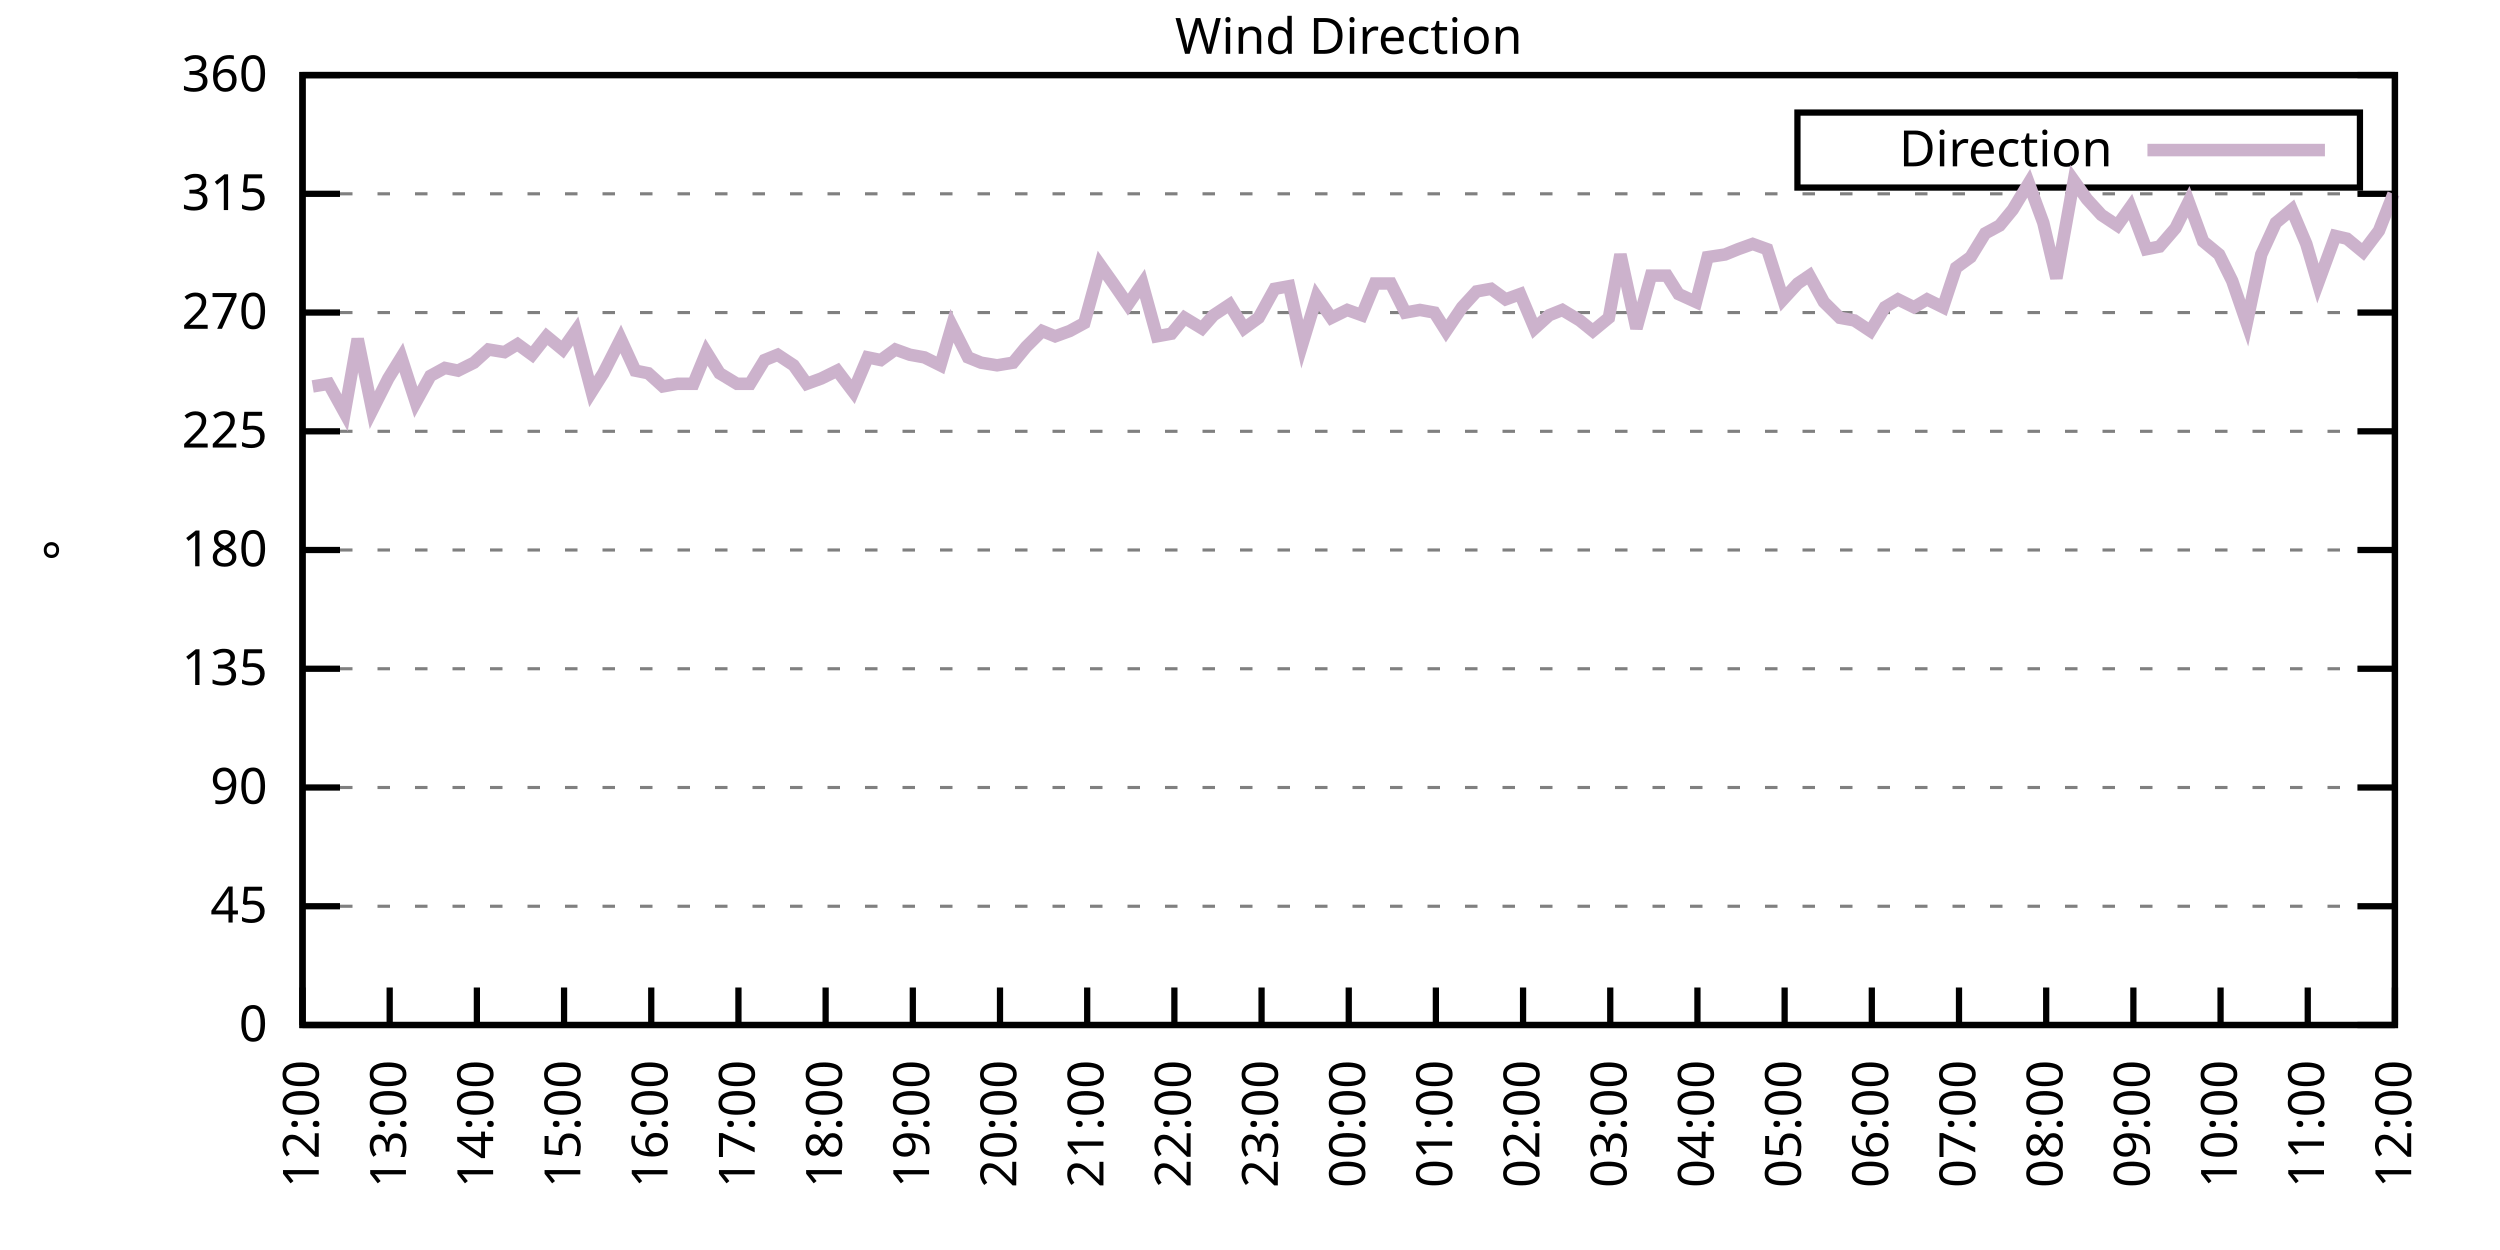
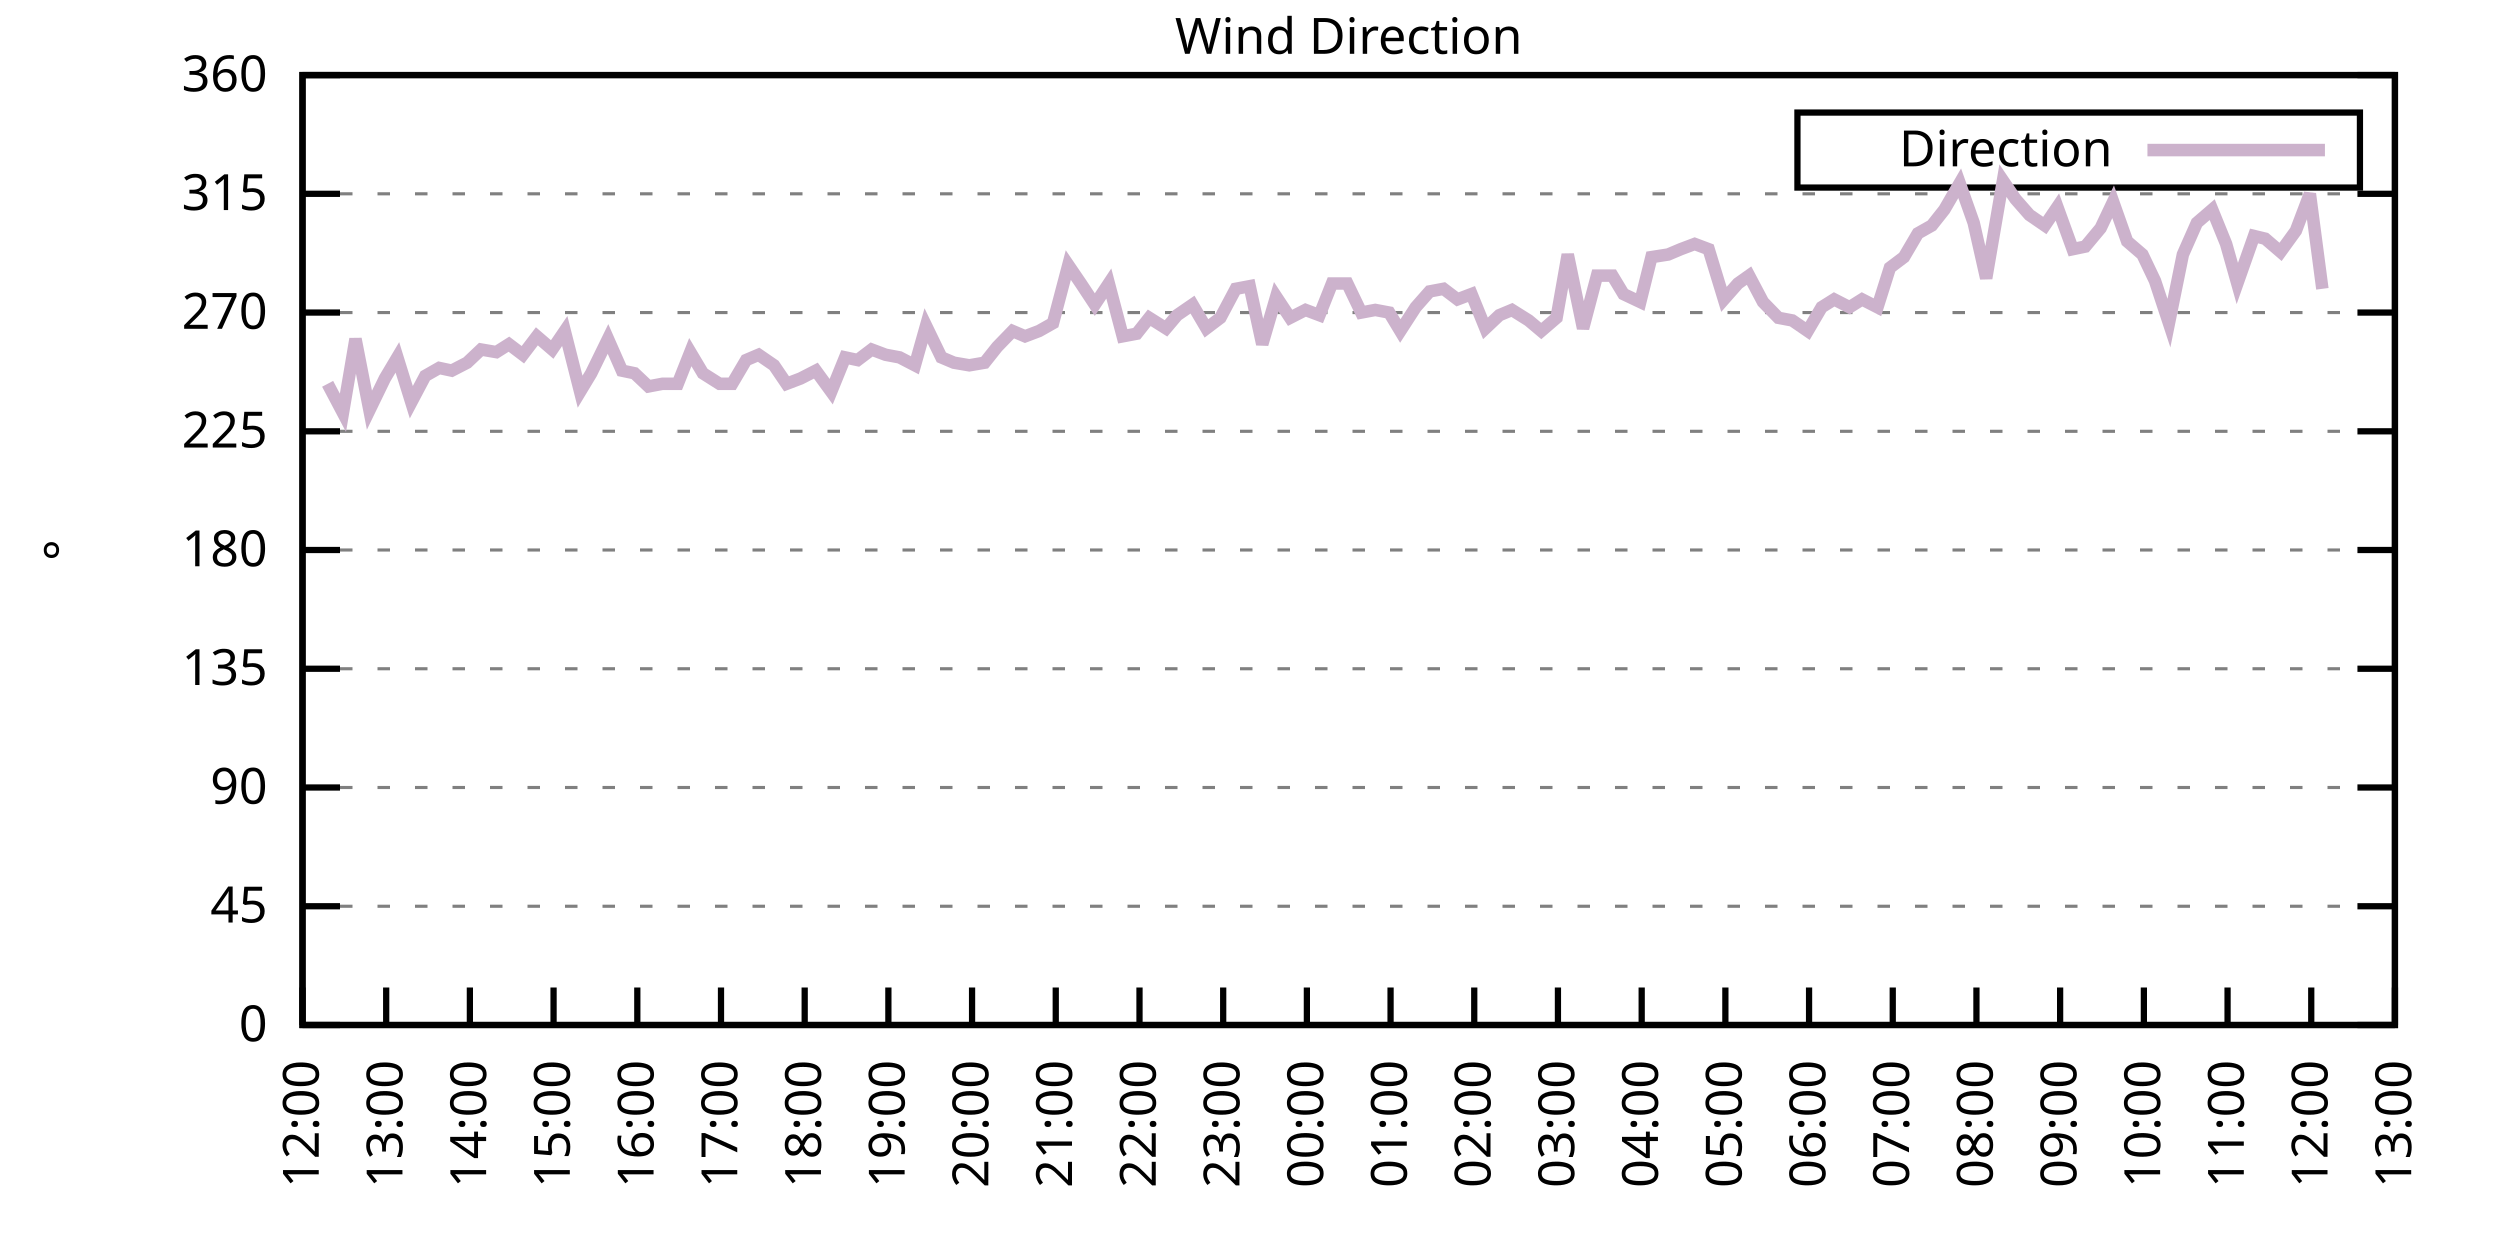
<svg xmlns="http://www.w3.org/2000/svg" xmlns:xlink="http://www.w3.org/1999/xlink" width="400" height="200" viewBox="0 0 400 200">
  <g id="gnuplot_canvas">
    <rect x="0" y="0" width="400" height="200" fill="none" />
    <defs>
      <circle id="gpDot" r="0.5" stroke-width="0.5" stroke="currentColor" />
      <path id="gpPt0" stroke-width="0.333" stroke="currentColor" d="M-1,0 h2 M0,-1 v2" />
      <path id="gpPt1" stroke-width="0.333" stroke="currentColor" d="M-1,-1 L1,1 M1,-1 L-1,1" />
      <path id="gpPt2" stroke-width="0.333" stroke="currentColor" d="M-1,0 L1,0 M0,-1 L0,1 M-1,-1 L1,1 M-1,1 L1,-1" />
      <rect id="gpPt3" stroke-width="0.333" stroke="currentColor" x="-1" y="-1" width="2" height="2" />
      <rect id="gpPt4" stroke-width="0.333" stroke="currentColor" fill="currentColor" x="-1" y="-1" width="2" height="2" />
      <circle id="gpPt5" stroke-width="0.333" stroke="currentColor" cx="0" cy="0" r="1" />
      <use xlink:href="#gpPt5" id="gpPt6" fill="currentColor" stroke="none" />
      <path id="gpPt7" stroke-width="0.333" stroke="currentColor" d="M0,-1.33 L-1.33,0.67 L1.33,0.67 z" />
      <use xlink:href="#gpPt7" id="gpPt8" fill="currentColor" stroke="none" />
      <use xlink:href="#gpPt7" id="gpPt9" stroke="currentColor" transform="rotate(180)" />
      <use xlink:href="#gpPt9" id="gpPt10" fill="currentColor" stroke="none" />
      <use xlink:href="#gpPt3" id="gpPt11" stroke="currentColor" transform="rotate(45)" />
      <use xlink:href="#gpPt11" id="gpPt12" fill="currentColor" stroke="none" />
      <path id="gpPt13" stroke-width="0.333" stroke="currentColor" d="M0,1.330 L1.265,0.411 L0.782,-1.067 L-0.782,-1.076 L-1.265,0.411 z" />
      <use xlink:href="#gpPt13" id="gpPt14" fill="currentColor" stroke="none" />
      <filter id="textbox" filterUnits="objectBoundingBox" x="0" y="0" height="1" width="1">
        <feFlood flood-color="white" flood-opacity="1" result="bgnd" />
        <feComposite in="SourceGraphic" in2="bgnd" operator="atop" />
      </filter>
      <filter id="greybox" filterUnits="objectBoundingBox" x="0" y="0" height="1" width="1">
        <feFlood flood-color="lightgrey" flood-opacity="1" result="grey" />
        <feComposite in="SourceGraphic" in2="grey" operator="atop" />
      </filter>
    </defs>
    <g fill="none" color="white" stroke="currentColor" stroke-width="1.00" stroke-linecap="butt" stroke-linejoin="miter">
</g>
    <g fill="none" color="black" stroke="currentColor" stroke-width="1.00" stroke-linecap="butt" stroke-linejoin="miter">
      <g stroke="none" shape-rendering="crispEdges">
        <polygon fill="rgb(255, 255, 255)" points="48.40,164.00 383.18,164.00 383.18,12.02 48.40,12.02 " />
      </g>
    </g>
    <g fill="none" color="black" stroke="currentColor" stroke-width="1.00" stroke-linecap="butt" stroke-linejoin="miter">
</g>
    <g fill="none" color="black" stroke="black" stroke-width="0.50" stroke-linecap="butt" stroke-linejoin="miter">
</g>
    <g fill="none" color="gray" stroke="currentColor" stroke-width="0.50" stroke-linecap="butt" stroke-linejoin="miter">
      <path stroke="gray" stroke-dasharray="2,4" class="gridline" d="M48.40,164.00 L383.19,164.00  " />
    </g>
    <g fill="none" color="gray" stroke="gray" stroke-width="1.00" stroke-linecap="butt" stroke-linejoin="miter">
</g>
    <g fill="none" color="black" stroke="currentColor" stroke-width="1.00" stroke-linecap="butt" stroke-linejoin="miter">
      <path stroke="black" d="M48.40,164.00 L54.40,164.00 M383.19,164.00 L377.19,164.00  " />
      <g transform="translate(42.80,166.60)" stroke="none" fill="black" font-family="Sans" font-size="8.00" text-anchor="end">
        <text>
          <tspan font-family="Sans"> 0</tspan>
        </text>
      </g>
    </g>
    <g fill="none" color="black" stroke="currentColor" stroke-width="1.00" stroke-linecap="butt" stroke-linejoin="miter">
</g>
    <g fill="none" color="black" stroke="black" stroke-width="0.50" stroke-linecap="butt" stroke-linejoin="miter">
</g>
    <g fill="none" color="gray" stroke="currentColor" stroke-width="0.50" stroke-linecap="butt" stroke-linejoin="miter">
      <path stroke="gray" stroke-dasharray="2,4" class="gridline" d="M48.40,145.00 L383.19,145.00  " />
    </g>
    <g fill="none" color="gray" stroke="gray" stroke-width="1.00" stroke-linecap="butt" stroke-linejoin="miter">
</g>
    <g fill="none" color="black" stroke="currentColor" stroke-width="1.00" stroke-linecap="butt" stroke-linejoin="miter">
      <path stroke="black" d="M48.40,145.00 L54.40,145.00 M383.19,145.00 L377.19,145.00  " />
      <g transform="translate(42.80,147.60)" stroke="none" fill="black" font-family="Sans" font-size="8.00" text-anchor="end">
        <text>
          <tspan font-family="Sans"> 45</tspan>
        </text>
      </g>
    </g>
    <g fill="none" color="black" stroke="currentColor" stroke-width="1.00" stroke-linecap="butt" stroke-linejoin="miter">
</g>
    <g fill="none" color="black" stroke="black" stroke-width="0.50" stroke-linecap="butt" stroke-linejoin="miter">
</g>
    <g fill="none" color="gray" stroke="currentColor" stroke-width="0.50" stroke-linecap="butt" stroke-linejoin="miter">
      <path stroke="gray" stroke-dasharray="2,4" class="gridline" d="M48.40,126.00 L383.19,126.00  " />
    </g>
    <g fill="none" color="gray" stroke="gray" stroke-width="1.00" stroke-linecap="butt" stroke-linejoin="miter">
</g>
    <g fill="none" color="black" stroke="currentColor" stroke-width="1.00" stroke-linecap="butt" stroke-linejoin="miter">
      <path stroke="black" d="M48.40,126.00 L54.40,126.00 M383.19,126.00 L377.19,126.00  " />
      <g transform="translate(42.80,128.60)" stroke="none" fill="black" font-family="Sans" font-size="8.00" text-anchor="end">
        <text>
          <tspan font-family="Sans"> 90</tspan>
        </text>
      </g>
    </g>
    <g fill="none" color="black" stroke="currentColor" stroke-width="1.00" stroke-linecap="butt" stroke-linejoin="miter">
</g>
    <g fill="none" color="black" stroke="black" stroke-width="0.50" stroke-linecap="butt" stroke-linejoin="miter">
</g>
    <g fill="none" color="gray" stroke="currentColor" stroke-width="0.50" stroke-linecap="butt" stroke-linejoin="miter">
      <path stroke="gray" stroke-dasharray="2,4" class="gridline" d="M48.40,107.00 L383.19,107.00  " />
    </g>
    <g fill="none" color="gray" stroke="gray" stroke-width="1.00" stroke-linecap="butt" stroke-linejoin="miter">
</g>
    <g fill="none" color="black" stroke="currentColor" stroke-width="1.00" stroke-linecap="butt" stroke-linejoin="miter">
      <path stroke="black" d="M48.40,107.00 L54.40,107.00 M383.19,107.00 L377.19,107.00  " />
      <g transform="translate(42.80,109.60)" stroke="none" fill="black" font-family="Sans" font-size="8.00" text-anchor="end">
        <text>
          <tspan font-family="Sans"> 135</tspan>
        </text>
      </g>
    </g>
    <g fill="none" color="black" stroke="currentColor" stroke-width="1.00" stroke-linecap="butt" stroke-linejoin="miter">
</g>
    <g fill="none" color="black" stroke="black" stroke-width="0.50" stroke-linecap="butt" stroke-linejoin="miter">
</g>
    <g fill="none" color="gray" stroke="currentColor" stroke-width="0.50" stroke-linecap="butt" stroke-linejoin="miter">
      <path stroke="gray" stroke-dasharray="2,4" class="gridline" d="M48.40,88.00 L383.19,88.00  " />
    </g>
    <g fill="none" color="gray" stroke="gray" stroke-width="1.00" stroke-linecap="butt" stroke-linejoin="miter">
</g>
    <g fill="none" color="black" stroke="currentColor" stroke-width="1.00" stroke-linecap="butt" stroke-linejoin="miter">
      <path stroke="black" d="M48.40,88.00 L54.40,88.00 M383.19,88.00 L377.19,88.00  " />
      <g transform="translate(42.80,90.60)" stroke="none" fill="black" font-family="Sans" font-size="8.00" text-anchor="end">
        <text>
          <tspan font-family="Sans"> 180</tspan>
        </text>
      </g>
    </g>
    <g fill="none" color="black" stroke="currentColor" stroke-width="1.00" stroke-linecap="butt" stroke-linejoin="miter">
</g>
    <g fill="none" color="black" stroke="black" stroke-width="0.50" stroke-linecap="butt" stroke-linejoin="miter">
</g>
    <g fill="none" color="gray" stroke="currentColor" stroke-width="0.50" stroke-linecap="butt" stroke-linejoin="miter">
      <path stroke="gray" stroke-dasharray="2,4" class="gridline" d="M48.40,69.01 L383.19,69.01  " />
    </g>
    <g fill="none" color="gray" stroke="gray" stroke-width="1.00" stroke-linecap="butt" stroke-linejoin="miter">
</g>
    <g fill="none" color="black" stroke="currentColor" stroke-width="1.00" stroke-linecap="butt" stroke-linejoin="miter">
      <path stroke="black" d="M48.40,69.01 L54.40,69.01 M383.19,69.01 L377.19,69.01  " />
      <g transform="translate(42.80,71.61)" stroke="none" fill="black" font-family="Sans" font-size="8.00" text-anchor="end">
        <text>
          <tspan font-family="Sans"> 225</tspan>
        </text>
      </g>
    </g>
    <g fill="none" color="black" stroke="currentColor" stroke-width="1.00" stroke-linecap="butt" stroke-linejoin="miter">
</g>
    <g fill="none" color="black" stroke="black" stroke-width="0.50" stroke-linecap="butt" stroke-linejoin="miter">
</g>
    <g fill="none" color="gray" stroke="currentColor" stroke-width="0.50" stroke-linecap="butt" stroke-linejoin="miter">
      <path stroke="gray" stroke-dasharray="2,4" class="gridline" d="M48.40,50.01 L383.19,50.01  " />
    </g>
    <g fill="none" color="gray" stroke="gray" stroke-width="1.00" stroke-linecap="butt" stroke-linejoin="miter">
</g>
    <g fill="none" color="black" stroke="currentColor" stroke-width="1.00" stroke-linecap="butt" stroke-linejoin="miter">
      <path stroke="black" d="M48.40,50.01 L54.40,50.01 M383.19,50.01 L377.19,50.01  " />
      <g transform="translate(42.80,52.61)" stroke="none" fill="black" font-family="Sans" font-size="8.00" text-anchor="end">
        <text>
          <tspan font-family="Sans"> 270</tspan>
        </text>
      </g>
    </g>
    <g fill="none" color="black" stroke="currentColor" stroke-width="1.00" stroke-linecap="butt" stroke-linejoin="miter">
</g>
    <g fill="none" color="black" stroke="black" stroke-width="0.50" stroke-linecap="butt" stroke-linejoin="miter">
</g>
    <g fill="none" color="gray" stroke="currentColor" stroke-width="0.50" stroke-linecap="butt" stroke-linejoin="miter">
      <path stroke="gray" stroke-dasharray="2,4" class="gridline" d="M48.40,31.01 L383.19,31.01  " />
    </g>
    <g fill="none" color="gray" stroke="gray" stroke-width="1.00" stroke-linecap="butt" stroke-linejoin="miter">
</g>
    <g fill="none" color="black" stroke="currentColor" stroke-width="1.00" stroke-linecap="butt" stroke-linejoin="miter">
      <path stroke="black" d="M48.40,31.01 L54.40,31.01 M383.19,31.01 L377.19,31.01  " />
      <g transform="translate(42.80,33.61)" stroke="none" fill="black" font-family="Sans" font-size="8.00" text-anchor="end">
        <text>
          <tspan font-family="Sans"> 315</tspan>
        </text>
      </g>
    </g>
    <g fill="none" color="black" stroke="currentColor" stroke-width="1.00" stroke-linecap="butt" stroke-linejoin="miter">
</g>
    <g fill="none" color="black" stroke="black" stroke-width="0.50" stroke-linecap="butt" stroke-linejoin="miter">
</g>
    <g fill="none" color="gray" stroke="currentColor" stroke-width="0.50" stroke-linecap="butt" stroke-linejoin="miter">
      <path stroke="gray" stroke-dasharray="2,4" class="gridline" d="M48.40,12.01 L383.19,12.01  " />
    </g>
    <g fill="none" color="gray" stroke="gray" stroke-width="1.00" stroke-linecap="butt" stroke-linejoin="miter">
</g>
    <g fill="none" color="black" stroke="currentColor" stroke-width="1.00" stroke-linecap="butt" stroke-linejoin="miter">
      <path stroke="black" d="M48.40,12.01 L54.40,12.01 M383.19,12.01 L377.19,12.01  " />
      <g transform="translate(42.80,14.61)" stroke="none" fill="black" font-family="Sans" font-size="8.00" text-anchor="end">
        <text>
          <tspan font-family="Sans"> 360</tspan>
        </text>
      </g>
    </g>
    <g fill="none" color="black" stroke="currentColor" stroke-width="1.00" stroke-linecap="butt" stroke-linejoin="miter">
      <path stroke="black" d="M48.40,164.00 L48.40,158.00  " />
      <g transform="translate(51.00,169.60) rotate(270.00)" stroke="none" fill="black" font-family="Sans" font-size="8.00" text-anchor="end">
        <text>
          <tspan font-family="Sans">12:00</tspan>
        </text>
      </g>
    </g>
    <g fill="none" color="black" stroke="currentColor" stroke-width="1.00" stroke-linecap="butt" stroke-linejoin="miter">
-       <path stroke="black" d="M62.35,164.00 L62.35,158.00  " />
-       <g transform="translate(64.95,169.60) rotate(270.00)" stroke="none" fill="black" font-family="Sans" font-size="8.00" text-anchor="end">
+       <path stroke="black" d="M61.79,164.00 L61.79,158.00  " />
+       <g transform="translate(64.39,169.60) rotate(270.00)" stroke="none" fill="black" font-family="Sans" font-size="8.00" text-anchor="end">
        <text>
          <tspan font-family="Sans">13:00</tspan>
        </text>
      </g>
    </g>
    <g fill="none" color="black" stroke="currentColor" stroke-width="1.00" stroke-linecap="butt" stroke-linejoin="miter">
-       <path stroke="black" d="M76.30,164.00 L76.30,158.00  " />
-       <g transform="translate(78.90,169.60) rotate(270.00)" stroke="none" fill="black" font-family="Sans" font-size="8.00" text-anchor="end">
+       <path stroke="black" d="M75.18,164.00 L75.18,158.00  " />
+       <g transform="translate(77.78,169.60) rotate(270.00)" stroke="none" fill="black" font-family="Sans" font-size="8.00" text-anchor="end">
        <text>
          <tspan font-family="Sans">14:00</tspan>
        </text>
      </g>
    </g>
    <g fill="none" color="black" stroke="currentColor" stroke-width="1.00" stroke-linecap="butt" stroke-linejoin="miter">
-       <path stroke="black" d="M90.25,164.00 L90.25,158.00  " />
-       <g transform="translate(92.85,169.60) rotate(270.00)" stroke="none" fill="black" font-family="Sans" font-size="8.00" text-anchor="end">
+       <path stroke="black" d="M88.57,164.00 L88.57,158.00  " />
+       <g transform="translate(91.17,169.60) rotate(270.00)" stroke="none" fill="black" font-family="Sans" font-size="8.00" text-anchor="end">
        <text>
          <tspan font-family="Sans">15:00</tspan>
        </text>
      </g>
    </g>
    <g fill="none" color="black" stroke="currentColor" stroke-width="1.00" stroke-linecap="butt" stroke-linejoin="miter">
-       <path stroke="black" d="M104.20,164.00 L104.20,158.00  " />
-       <g transform="translate(106.80,169.60) rotate(270.00)" stroke="none" fill="black" font-family="Sans" font-size="8.00" text-anchor="end">
+       <path stroke="black" d="M101.97,164.00 L101.97,158.00  " />
+       <g transform="translate(104.57,169.60) rotate(270.00)" stroke="none" fill="black" font-family="Sans" font-size="8.00" text-anchor="end">
        <text>
          <tspan font-family="Sans">16:00</tspan>
        </text>
      </g>
    </g>
    <g fill="none" color="black" stroke="currentColor" stroke-width="1.00" stroke-linecap="butt" stroke-linejoin="miter">
-       <path stroke="black" d="M118.15,164.00 L118.15,158.00  " />
-       <g transform="translate(120.75,169.60) rotate(270.00)" stroke="none" fill="black" font-family="Sans" font-size="8.00" text-anchor="end">
+       <path stroke="black" d="M115.36,164.00 L115.36,158.00  " />
+       <g transform="translate(117.96,169.60) rotate(270.00)" stroke="none" fill="black" font-family="Sans" font-size="8.00" text-anchor="end">
        <text>
          <tspan font-family="Sans">17:00</tspan>
        </text>
      </g>
    </g>
    <g fill="none" color="black" stroke="currentColor" stroke-width="1.00" stroke-linecap="butt" stroke-linejoin="miter">
-       <path stroke="black" d="M132.10,164.00 L132.10,158.00  " />
-       <g transform="translate(134.70,169.60) rotate(270.00)" stroke="none" fill="black" font-family="Sans" font-size="8.00" text-anchor="end">
+       <path stroke="black" d="M128.75,164.00 L128.75,158.00  " />
+       <g transform="translate(131.35,169.60) rotate(270.00)" stroke="none" fill="black" font-family="Sans" font-size="8.00" text-anchor="end">
        <text>
          <tspan font-family="Sans">18:00</tspan>
        </text>
      </g>
    </g>
    <g fill="none" color="black" stroke="currentColor" stroke-width="1.00" stroke-linecap="butt" stroke-linejoin="miter">
-       <path stroke="black" d="M146.05,164.00 L146.05,158.00  " />
-       <g transform="translate(148.65,169.60) rotate(270.00)" stroke="none" fill="black" font-family="Sans" font-size="8.00" text-anchor="end">
+       <path stroke="black" d="M142.14,164.00 L142.14,158.00  " />
+       <g transform="translate(144.74,169.60) rotate(270.00)" stroke="none" fill="black" font-family="Sans" font-size="8.00" text-anchor="end">
        <text>
          <tspan font-family="Sans">19:00</tspan>
        </text>
      </g>
    </g>
    <g fill="none" color="black" stroke="currentColor" stroke-width="1.00" stroke-linecap="butt" stroke-linejoin="miter">
-       <path stroke="black" d="M160.00,164.00 L160.00,158.00  " />
-       <g transform="translate(162.60,169.60) rotate(270.00)" stroke="none" fill="black" font-family="Sans" font-size="8.00" text-anchor="end">
+       <path stroke="black" d="M155.53,164.00 L155.53,158.00  " />
+       <g transform="translate(158.13,169.60) rotate(270.00)" stroke="none" fill="black" font-family="Sans" font-size="8.00" text-anchor="end">
        <text>
          <tspan font-family="Sans">20:00</tspan>
        </text>
      </g>
    </g>
    <g fill="none" color="black" stroke="currentColor" stroke-width="1.00" stroke-linecap="butt" stroke-linejoin="miter">
-       <path stroke="black" d="M173.95,164.00 L173.95,158.00  " />
-       <g transform="translate(176.55,169.60) rotate(270.00)" stroke="none" fill="black" font-family="Sans" font-size="8.00" text-anchor="end">
+       <path stroke="black" d="M168.92,164.00 L168.92,158.00  " />
+       <g transform="translate(171.52,169.60) rotate(270.00)" stroke="none" fill="black" font-family="Sans" font-size="8.00" text-anchor="end">
        <text>
          <tspan font-family="Sans">21:00</tspan>
        </text>
      </g>
    </g>
    <g fill="none" color="black" stroke="currentColor" stroke-width="1.00" stroke-linecap="butt" stroke-linejoin="miter">
-       <path stroke="black" d="M187.90,164.00 L187.90,158.00  " />
-       <g transform="translate(190.50,169.60) rotate(270.00)" stroke="none" fill="black" font-family="Sans" font-size="8.00" text-anchor="end">
+       <path stroke="black" d="M182.32,164.00 L182.32,158.00  " />
+       <g transform="translate(184.92,169.60) rotate(270.00)" stroke="none" fill="black" font-family="Sans" font-size="8.00" text-anchor="end">
        <text>
          <tspan font-family="Sans">22:00</tspan>
        </text>
      </g>
    </g>
    <g fill="none" color="black" stroke="currentColor" stroke-width="1.00" stroke-linecap="butt" stroke-linejoin="miter">
-       <path stroke="black" d="M201.85,164.00 L201.85,158.00  " />
-       <g transform="translate(204.45,169.60) rotate(270.00)" stroke="none" fill="black" font-family="Sans" font-size="8.00" text-anchor="end">
+       <path stroke="black" d="M195.71,164.00 L195.71,158.00  " />
+       <g transform="translate(198.31,169.60) rotate(270.00)" stroke="none" fill="black" font-family="Sans" font-size="8.00" text-anchor="end">
        <text>
          <tspan font-family="Sans">23:00</tspan>
        </text>
      </g>
    </g>
    <g fill="none" color="black" stroke="currentColor" stroke-width="1.00" stroke-linecap="butt" stroke-linejoin="miter">
-       <path stroke="black" d="M215.80,164.00 L215.80,158.00  " />
-       <g transform="translate(218.40,169.60) rotate(270.00)" stroke="none" fill="black" font-family="Sans" font-size="8.00" text-anchor="end">
+       <path stroke="black" d="M209.10,164.00 L209.10,158.00  " />
+       <g transform="translate(211.70,169.60) rotate(270.00)" stroke="none" fill="black" font-family="Sans" font-size="8.00" text-anchor="end">
        <text>
          <tspan font-family="Sans">00:00</tspan>
        </text>
      </g>
    </g>
    <g fill="none" color="black" stroke="currentColor" stroke-width="1.00" stroke-linecap="butt" stroke-linejoin="miter">
-       <path stroke="black" d="M229.74,164.00 L229.74,158.00  " />
-       <g transform="translate(232.34,169.60) rotate(270.00)" stroke="none" fill="black" font-family="Sans" font-size="8.00" text-anchor="end">
+       <path stroke="black" d="M222.49,164.00 L222.49,158.00  " />
+       <g transform="translate(225.09,169.60) rotate(270.00)" stroke="none" fill="black" font-family="Sans" font-size="8.00" text-anchor="end">
        <text>
          <tspan font-family="Sans">01:00</tspan>
        </text>
      </g>
    </g>
    <g fill="none" color="black" stroke="currentColor" stroke-width="1.00" stroke-linecap="butt" stroke-linejoin="miter">
-       <path stroke="black" d="M243.69,164.00 L243.69,158.00  " />
-       <g transform="translate(246.29,169.60) rotate(270.00)" stroke="none" fill="black" font-family="Sans" font-size="8.00" text-anchor="end">
+       <path stroke="black" d="M235.88,164.00 L235.88,158.00  " />
+       <g transform="translate(238.48,169.60) rotate(270.00)" stroke="none" fill="black" font-family="Sans" font-size="8.00" text-anchor="end">
        <text>
          <tspan font-family="Sans">02:00</tspan>
        </text>
      </g>
    </g>
    <g fill="none" color="black" stroke="currentColor" stroke-width="1.00" stroke-linecap="butt" stroke-linejoin="miter">
-       <path stroke="black" d="M257.64,164.00 L257.64,158.00  " />
-       <g transform="translate(260.24,169.60) rotate(270.00)" stroke="none" fill="black" font-family="Sans" font-size="8.00" text-anchor="end">
+       <path stroke="black" d="M249.27,164.00 L249.27,158.00  " />
+       <g transform="translate(251.87,169.60) rotate(270.00)" stroke="none" fill="black" font-family="Sans" font-size="8.00" text-anchor="end">
        <text>
          <tspan font-family="Sans">03:00</tspan>
        </text>
      </g>
    </g>
    <g fill="none" color="black" stroke="currentColor" stroke-width="1.00" stroke-linecap="butt" stroke-linejoin="miter">
-       <path stroke="black" d="M271.59,164.00 L271.59,158.00  " />
-       <g transform="translate(274.19,169.60) rotate(270.00)" stroke="none" fill="black" font-family="Sans" font-size="8.00" text-anchor="end">
+       <path stroke="black" d="M262.67,164.00 L262.67,158.00  " />
+       <g transform="translate(265.27,169.60) rotate(270.00)" stroke="none" fill="black" font-family="Sans" font-size="8.00" text-anchor="end">
        <text>
          <tspan font-family="Sans">04:00</tspan>
        </text>
      </g>
    </g>
    <g fill="none" color="black" stroke="currentColor" stroke-width="1.00" stroke-linecap="butt" stroke-linejoin="miter">
-       <path stroke="black" d="M285.54,164.00 L285.54,158.00  " />
-       <g transform="translate(288.14,169.60) rotate(270.00)" stroke="none" fill="black" font-family="Sans" font-size="8.00" text-anchor="end">
+       <path stroke="black" d="M276.06,164.00 L276.06,158.00  " />
+       <g transform="translate(278.66,169.60) rotate(270.00)" stroke="none" fill="black" font-family="Sans" font-size="8.00" text-anchor="end">
        <text>
          <tspan font-family="Sans">05:00</tspan>
        </text>
      </g>
    </g>
    <g fill="none" color="black" stroke="currentColor" stroke-width="1.00" stroke-linecap="butt" stroke-linejoin="miter">
-       <path stroke="black" d="M299.49,164.00 L299.49,158.00  " />
-       <g transform="translate(302.09,169.60) rotate(270.00)" stroke="none" fill="black" font-family="Sans" font-size="8.00" text-anchor="end">
+       <path stroke="black" d="M289.45,164.00 L289.45,158.00  " />
+       <g transform="translate(292.05,169.60) rotate(270.00)" stroke="none" fill="black" font-family="Sans" font-size="8.00" text-anchor="end">
        <text>
          <tspan font-family="Sans">06:00</tspan>
        </text>
      </g>
    </g>
    <g fill="none" color="black" stroke="currentColor" stroke-width="1.00" stroke-linecap="butt" stroke-linejoin="miter">
-       <path stroke="black" d="M313.44,164.00 L313.44,158.00  " />
-       <g transform="translate(316.04,169.60) rotate(270.00)" stroke="none" fill="black" font-family="Sans" font-size="8.00" text-anchor="end">
+       <path stroke="black" d="M302.84,164.00 L302.84,158.00  " />
+       <g transform="translate(305.44,169.60) rotate(270.00)" stroke="none" fill="black" font-family="Sans" font-size="8.00" text-anchor="end">
        <text>
          <tspan font-family="Sans">07:00</tspan>
        </text>
      </g>
    </g>
    <g fill="none" color="black" stroke="currentColor" stroke-width="1.00" stroke-linecap="butt" stroke-linejoin="miter">
-       <path stroke="black" d="M327.39,164.00 L327.39,158.00  " />
-       <g transform="translate(329.99,169.60) rotate(270.00)" stroke="none" fill="black" font-family="Sans" font-size="8.00" text-anchor="end">
+       <path stroke="black" d="M316.23,164.00 L316.23,158.00  " />
+       <g transform="translate(318.83,169.60) rotate(270.00)" stroke="none" fill="black" font-family="Sans" font-size="8.00" text-anchor="end">
        <text>
          <tspan font-family="Sans">08:00</tspan>
        </text>
      </g>
    </g>
    <g fill="none" color="black" stroke="currentColor" stroke-width="1.00" stroke-linecap="butt" stroke-linejoin="miter">
-       <path stroke="black" d="M341.34,164.00 L341.34,158.00  " />
-       <g transform="translate(343.94,169.60) rotate(270.00)" stroke="none" fill="black" font-family="Sans" font-size="8.00" text-anchor="end">
+       <path stroke="black" d="M329.62,164.00 L329.62,158.00  " />
+       <g transform="translate(332.22,169.60) rotate(270.00)" stroke="none" fill="black" font-family="Sans" font-size="8.00" text-anchor="end">
        <text>
          <tspan font-family="Sans">09:00</tspan>
        </text>
      </g>
    </g>
    <g fill="none" color="black" stroke="currentColor" stroke-width="1.00" stroke-linecap="butt" stroke-linejoin="miter">
-       <path stroke="black" d="M355.29,164.00 L355.29,158.00  " />
-       <g transform="translate(357.89,169.60) rotate(270.00)" stroke="none" fill="black" font-family="Sans" font-size="8.00" text-anchor="end">
+       <path stroke="black" d="M343.02,164.00 L343.02,158.00  " />
+       <g transform="translate(345.62,169.60) rotate(270.00)" stroke="none" fill="black" font-family="Sans" font-size="8.00" text-anchor="end">
        <text>
          <tspan font-family="Sans">10:00</tspan>
        </text>
      </g>
    </g>
    <g fill="none" color="black" stroke="currentColor" stroke-width="1.00" stroke-linecap="butt" stroke-linejoin="miter">
-       <path stroke="black" d="M369.24,164.00 L369.24,158.00  " />
-       <g transform="translate(371.84,169.60) rotate(270.00)" stroke="none" fill="black" font-family="Sans" font-size="8.00" text-anchor="end">
+       <path stroke="black" d="M356.41,164.00 L356.41,158.00  " />
+       <g transform="translate(359.01,169.60) rotate(270.00)" stroke="none" fill="black" font-family="Sans" font-size="8.00" text-anchor="end">
        <text>
          <tspan font-family="Sans">11:00</tspan>
+         </text>
+       </g>
+     </g>
+     <g fill="none" color="black" stroke="currentColor" stroke-width="1.00" stroke-linecap="butt" stroke-linejoin="miter">
+       <path stroke="black" d="M369.80,164.00 L369.80,158.00  " />
+       <g transform="translate(372.40,169.60) rotate(270.00)" stroke="none" fill="black" font-family="Sans" font-size="8.00" text-anchor="end">
+         <text>
+           <tspan font-family="Sans">12:00</tspan>
        </text>
      </g>
    </g>
    <g fill="none" color="black" stroke="currentColor" stroke-width="1.00" stroke-linecap="butt" stroke-linejoin="miter">
      <path stroke="black" d="M383.19,164.00 L383.19,158.00  " />
      <g transform="translate(385.79,169.60) rotate(270.00)" stroke="none" fill="black" font-family="Sans" font-size="8.00" text-anchor="end">
        <text>
-           <tspan font-family="Sans">12:00</tspan>
+           <tspan font-family="Sans">13:00</tspan>
        </text>
      </g>
    </g>
    <g fill="none" color="black" stroke="currentColor" stroke-width="1.00" stroke-linecap="butt" stroke-linejoin="miter">
</g>
    <g fill="none" color="black" stroke="currentColor" stroke-width="1.00" stroke-linecap="butt" stroke-linejoin="miter">
      <path stroke="black" d="M48.40,12.01 L48.40,164.00 L383.19,164.00 L383.19,12.01 L48.40,12.01 Z  " />
    </g>
    <g fill="none" color="black" stroke="currentColor" stroke-width="1.00" stroke-linecap="butt" stroke-linejoin="miter">
</g>
    <g fill="none" color="black" stroke="currentColor" stroke-width="1.00" stroke-linecap="butt" stroke-linejoin="miter">
      <path stroke="black" d="M287.59,30.01 L287.59,18.01 L377.59,18.01 L377.59,30.01 L287.59,30.01 Z  " />
    </g>
    <g id="Wind_direction_plot_1">
      <g fill="none" color="white" stroke="black" stroke-width="2.00" stroke-linecap="butt" stroke-linejoin="miter">
</g>
      <g fill="none" color="black" stroke="currentColor" stroke-width="2.00" stroke-linecap="butt" stroke-linejoin="miter">
        <g transform="translate(337.99,26.61)" stroke="none" fill="black" font-family="Sans" font-size="8.00" text-anchor="end">
          <text>
            <tspan font-family="Sans">Direction</tspan>
          </text>
        </g>
      </g>
      <g fill="none" color="black" stroke="currentColor" stroke-width="2.00" stroke-linecap="butt" stroke-linejoin="miter">
-         <path stroke="rgb(204, 178, 204)" d="M343.59,24.01 L371.99,24.01 M50.03,61.83 L52.58,61.41 L55.14,66.05 L57.23,54.23 L59.56,65.63 L62.12,60.56   L64.21,57.18 L66.53,64.36 L68.86,60.14 L71.18,58.87 L73.28,59.30 L75.83,58.03 L78.16,55.92 L80.72,56.34   L82.81,55.07 L85.13,56.76 L87.46,53.81 L90.02,55.92 L92.11,52.96 L94.67,62.67 L96.53,59.72 L99.32,54.23   L101.64,59.30 L103.73,59.72 L106.06,61.83 L108.38,61.41 L110.94,61.41 L113.03,56.34 L115.13,59.72 L117.92,61.41   L120.01,61.41 L122.33,57.61 L124.43,56.76 L126.98,58.45 L129.08,61.41 L131.40,60.56 L133.96,59.30 L136.51,62.67   L138.84,57.18 L140.93,57.61 L143.26,55.92 L145.58,56.76 L147.91,57.18 L150.46,58.45 L152.32,52.12 L154.88,57.18   L156.97,58.03 L159.53,58.45 L162.09,58.03 L164.18,55.50 L166.74,52.96 L168.83,53.81 L171.16,52.96 L173.48,51.70   L176.04,42.41 L178.13,45.36 L180.46,48.74 L182.78,45.36 L185.11,53.81 L187.43,53.39 L189.52,50.85 L192.31,52.54   L194.17,50.43 L196.73,48.74 L199.06,52.54 L201.38,50.85 L203.94,46.21 L206.26,45.79 L208.36,55.07 L210.68,47.47   L213.01,50.85 L215.56,49.59 L217.89,50.43 L219.98,45.36 L222.54,45.36 L224.86,50.01 L227.19,49.59 L229.51,50.01   L231.37,52.96 L233.93,49.16 L236.25,46.63 L238.58,46.21 L240.90,47.90 L243.23,47.05 L245.55,52.54 L247.88,50.43   L249.97,49.59 L252.76,51.27 L254.85,52.96 L257.41,50.85 L259.27,40.72 L261.83,52.54 L264.15,44.10 L266.71,44.10   L268.57,47.05 L271.36,48.32 L273.22,41.14 L276.01,40.72 L278.10,39.87 L280.43,39.03 L282.75,39.87 L285.31,47.90   L287.64,45.36 L289.50,44.10 L291.82,48.32 L294.38,50.85 L296.70,51.27 L299.26,52.96 L301.58,49.16 L303.68,47.90   L306.23,49.16 L308.33,47.90 L310.88,49.16 L312.98,42.83 L315.30,41.14 L317.63,37.34 L319.95,36.08 L322.04,33.54   L324.60,29.32 L326.93,35.65 L329.02,44.52 L331.81,28.90 L333.90,31.85 L336.23,34.39 L338.78,36.08 L340.88,33.12   L343.43,39.87 L345.53,39.45 L348.08,36.50 L350.18,32.28 L352.50,38.61 L355.06,40.72 L357.15,44.94 L359.48,51.70   L361.80,40.72 L364.13,35.65 L366.68,33.54 L369.01,39.03 L370.87,45.36 L373.66,37.76 L375.52,38.19 L378.08,40.30   L380.63,36.92 L382.96,31.01  " />
+         <path stroke="rgb(204, 178, 204)" d="M343.59,24.01 L371.99,24.01 M52.42,61.41 L54.87,66.05 L56.88,54.23 L59.11,65.63 L61.57,60.56 L63.58,57.18   L65.81,64.36 L68.04,60.14 L70.27,58.87 L72.28,59.30 L74.74,58.03 L76.97,55.92 L79.42,56.34 L81.43,55.07   L83.66,56.76 L85.90,53.81 L88.35,55.92 L90.36,52.96 L92.82,62.67 L94.60,59.72 L97.28,54.23 L99.51,59.30   L101.52,59.72 L103.75,61.83 L105.98,61.41 L108.44,61.41 L110.45,56.34 L112.46,59.72 L115.13,61.41 L117.14,61.41   L119.38,57.61 L121.38,56.76 L123.84,58.45 L125.85,61.41 L128.08,60.56 L130.54,59.30 L132.99,62.67 L135.22,57.18   L137.23,57.61 L139.46,55.92 L141.69,56.76 L143.93,57.18 L146.38,58.45 L148.17,52.12 L150.62,57.18 L152.63,58.03   L155.09,58.45 L157.54,58.03 L159.55,55.50 L162.01,52.96 L164.01,53.81 L166.25,52.96 L168.48,51.70 L170.93,42.41   L172.94,45.36 L175.17,48.74 L177.41,45.36 L179.64,53.81 L181.87,53.39 L183.88,50.85 L186.56,52.54 L188.34,50.43   L190.80,48.74 L193.03,52.54 L195.26,50.85 L197.72,46.21 L199.95,45.79 L201.96,55.07 L204.19,47.47 L206.42,50.85   L208.88,49.59 L211.11,50.43 L213.12,45.36 L215.57,45.36 L217.80,50.01 L220.04,49.59 L222.27,50.01 L224.05,52.96   L226.51,49.16 L228.74,46.63 L230.97,46.21 L233.20,47.90 L235.44,47.05 L237.67,52.54 L239.90,50.43 L241.91,49.59   L244.59,51.27 L246.60,52.96 L249.05,50.85 L250.84,40.72 L253.29,52.54 L255.52,44.10 L257.98,44.10 L259.76,47.05   L262.44,48.32 L264.23,41.14 L266.91,40.72 L268.92,39.87 L271.15,39.03 L273.38,39.87 L275.83,47.90 L278.07,45.36   L279.85,44.10 L282.08,48.32 L284.54,50.85 L286.77,51.27 L289.23,52.96 L291.46,49.16 L293.47,47.90 L295.92,49.16   L297.93,47.90 L300.39,49.16 L302.39,42.83 L304.63,41.14 L306.86,37.34 L309.09,36.08 L311.10,33.54 L313.55,29.32   L315.79,35.65 L317.79,44.52 L320.47,28.90 L322.48,31.85 L324.71,34.39 L327.17,36.08 L329.18,33.12 L331.63,39.87   L333.64,39.45 L336.10,36.50 L338.10,32.28 L340.34,38.61 L342.79,40.72 L344.80,44.94 L347.03,51.70 L349.26,40.72   L351.50,35.65 L353.95,33.54 L356.18,39.03 L357.97,45.36 L360.65,37.76 L362.43,38.19 L364.89,40.30 L367.34,36.92   L369.58,31.01 L371.58,46.21  " />
      </g>
    </g>
    <g fill="none" color="black" stroke="currentColor" stroke-width="2.00" stroke-linecap="butt" stroke-linejoin="miter">
</g>
    <g fill="none" color="black" stroke="black" stroke-width="1.00" stroke-linecap="butt" stroke-linejoin="miter">
</g>
    <g fill="none" color="black" stroke="currentColor" stroke-width="1.00" stroke-linecap="butt" stroke-linejoin="miter">
      <path stroke="black" d="M48.40,12.01 L48.40,164.00 L383.19,164.00 L383.19,12.01 L48.40,12.01 Z  " />
      <g transform="translate(12.80,88.01) rotate(270.00)" stroke="none" fill="black" font-family="Sans" font-size="8.00" text-anchor="middle">
        <text>
          <tspan font-family="Sans">°</tspan>
        </text>
      </g>
    </g>
    <g fill="none" color="black" stroke="currentColor" stroke-width="1.00" stroke-linecap="butt" stroke-linejoin="miter">
</g>
    <g fill="none" color="black" stroke="currentColor" stroke-width="1.00" stroke-linecap="butt" stroke-linejoin="miter">
      <g transform="translate(215.79,8.61)" stroke="none" fill="black" font-family="Sans" font-size="8.00" text-anchor="middle">
        <text>
          <tspan font-family="Sans">Wind Direction</tspan>
        </text>
      </g>
    </g>
    <g fill="none" color="black" stroke="currentColor" stroke-width="1.00" stroke-linecap="butt" stroke-linejoin="miter">
</g>
  </g>
</svg>
